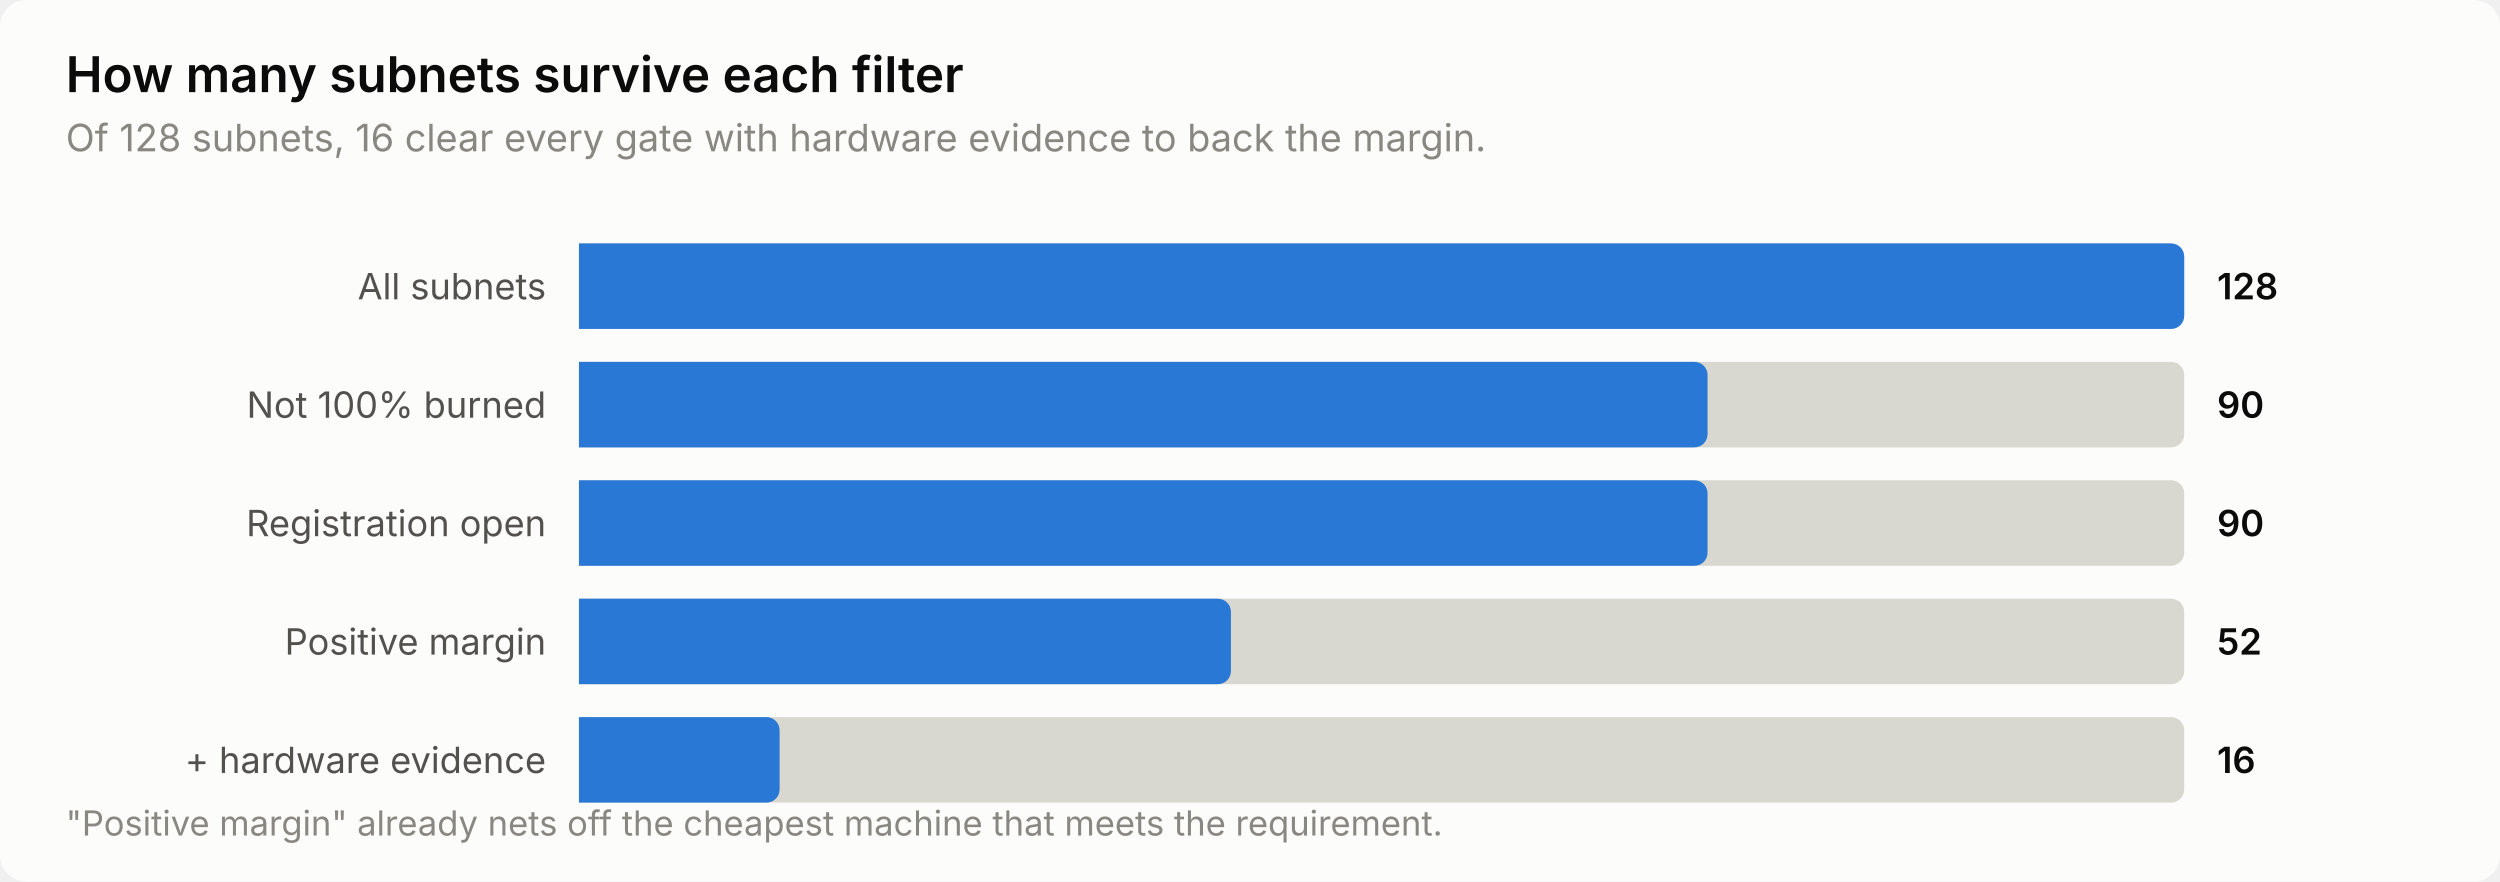
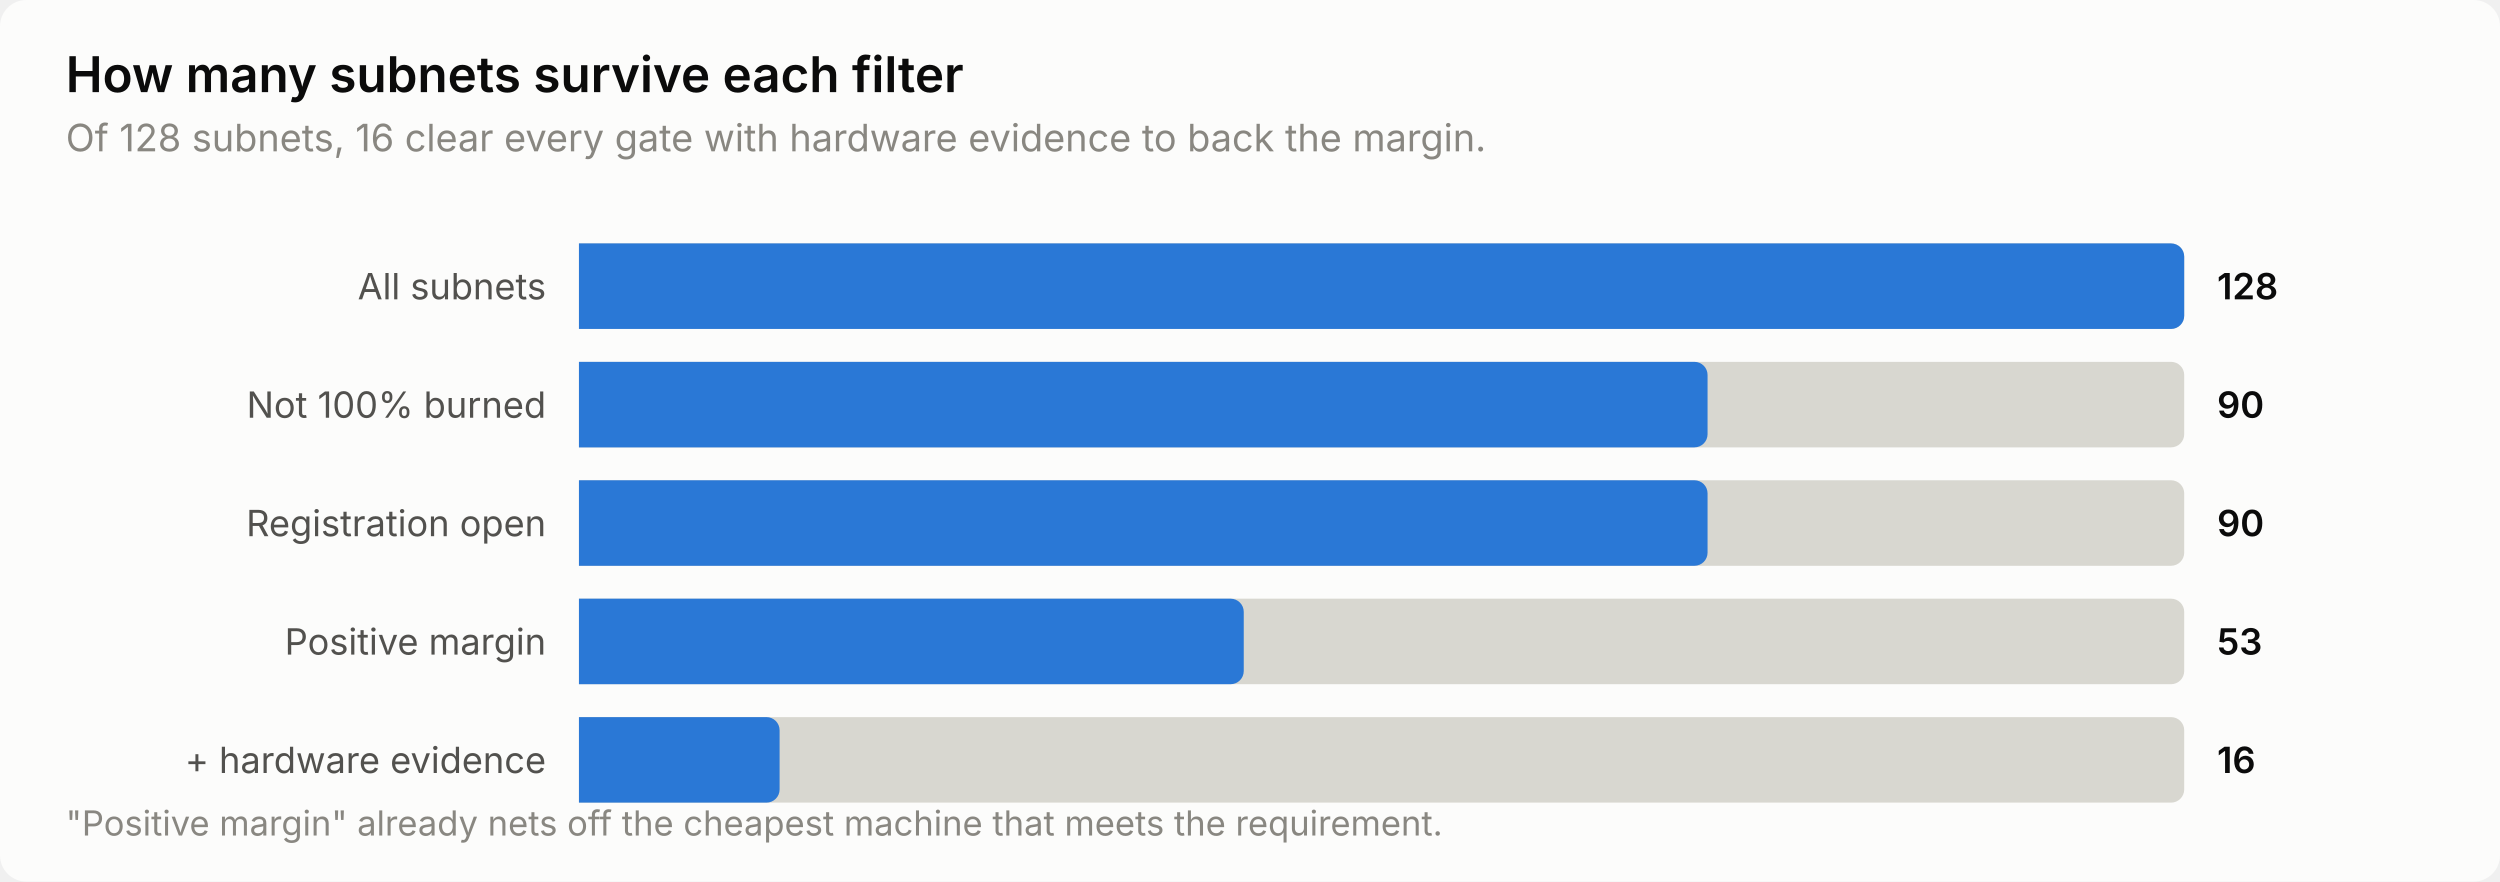
<svg xmlns="http://www.w3.org/2000/svg" width="760" height="268" viewBox="0 0 760 268" role="img" aria-label="How many subnets survive each filter">
  <style>
    text { font-family: system-ui, -apple-system, 'Segoe UI', sans-serif; }
    .t-title { font-size: 15px; font-weight: 600; }
    .t-sub { font-size: 11.5px; }
    .t-lab { font-size: 11px; }
    .t-val { font-size: 11px; font-weight: 600; font-variant-numeric: tabular-nums; }
    .t-tick { font-size: 10.5px; font-variant-numeric: tabular-nums; }

    .surface { fill: #fcfcfb; }
    .ink { fill: #0b0b0b; }
    .ink2 { fill: #52514e; }
    .muted { fill: #898781; }
    .grid { stroke: #e1e0d9; }
    .axis { stroke: #c3c2b7; }
    .accent { fill: #2a78d6; }
    .critical { fill: #d03b3b; }
    .deemph { fill: #d8d7d0; }

    @media (prefers-color-scheme: dark) {
      .surface { fill: #1a1a19; }
      .ink { fill: #ffffff; }
      .ink2 { fill: #c3c2b7; }
      .muted { fill: #898781; }
      .grid { stroke: #2c2c2a; }
      .axis { stroke: #383835; }
      .accent { fill: #3987e5; }
      .deemph { fill: #3a3a37; }
    }
</style>
  <rect class="surface" width="760" height="268" rx="8" />
  <text class="ink t-title" x="20" y="28">How many subnets survive each filter</text>
  <text class="muted t-sub" x="20" y="46">Of 128 subnets, 16 clear every gate with hardware evidence to back the margin.</text>
  <text class="ink2 t-lab" x="166" y="91" text-anchor="end">All subnets</text>
  <path class="deemph" d="M176.0,74.0 H660.0 a4.0,4.0 0 0 1 4.0,4.0 V96.0 a4.0,4.0 0 0 1 -4.0,4.0 H176.0 Z" />
  <path class="accent" d="M176.0,74.0 H660.0 a4.0,4.0 0 0 1 4.0,4.0 V96.0 a4.0,4.0 0 0 1 -4.0,4.0 H176.0 Z" />
  <text class="ink t-val" x="674" y="91">128</text>
  <text class="ink2 t-lab" x="166" y="127" text-anchor="end">Not 100% burned</text>
  <path class="deemph" d="M176.0,110.0 H660.0 a4.0,4.0 0 0 1 4.0,4.0 V132.0 a4.0,4.0 0 0 1 -4.0,4.0 H176.0 Z" />
  <path class="accent" d="M176.0,110.0 H515.1 a4.0,4.0 0 0 1 4.0,4.0 V132.0 a4.0,4.0 0 0 1 -4.0,4.0 H176.0 Z" />
  <text class="ink t-val" x="674" y="127">90</text>
  <text class="ink2 t-lab" x="166" y="163" text-anchor="end">Registration open</text>
  <path class="deemph" d="M176.0,146.0 H660.0 a4.0,4.0 0 0 1 4.0,4.0 V168.0 a4.0,4.0 0 0 1 -4.0,4.0 H176.0 Z" />
  <path class="accent" d="M176.0,146.0 H515.1 a4.0,4.0 0 0 1 4.0,4.0 V168.0 a4.0,4.0 0 0 1 -4.0,4.0 H176.0 Z" />
  <text class="ink t-val" x="674" y="163">90</text>
  <text class="ink2 t-lab" x="166" y="199" text-anchor="end">Positive margin</text>
  <path class="deemph" d="M176.0,182.0 H660.0 a4.0,4.0 0 0 1 4.0,4.0 V204.0 a4.0,4.0 0 0 1 -4.0,4.0 H176.0 Z" />
-   <path class="accent" d="M176.0,182.0 H370.2 a4.0,4.0 0 0 1 4.0,4.0 V204.0 a4.0,4.0 0 0 1 -4.0,4.0 H176.0 Z" />
-   <text class="ink t-val" x="674" y="199">52</text>
+   <path class="accent" d="M176.0,182.0 H374.1 a4.0,4.0 0 0 1 4.0,4.0 V204.0 a4.0,4.0 0 0 1 -4.0,4.0 H176.0 Z" />
+   <text class="ink t-val" x="674" y="199">53</text>
  <text class="ink2 t-lab" x="166" y="235" text-anchor="end">+ hardware evidence</text>
  <path class="deemph" d="M176.0,218.0 H660.0 a4.0,4.0 0 0 1 4.0,4.0 V240.0 a4.0,4.0 0 0 1 -4.0,4.0 H176.0 Z" />
  <path class="accent" d="M176.0,218.0 H233.0 a4.0,4.0 0 0 1 4.0,4.0 V240.0 a4.0,4.0 0 0 1 -4.0,4.0 H176.0 Z" />
  <text class="ink t-val" x="674" y="235">16</text>
  <text class="muted t-tick" x="20" y="254">"Positive margin" already nets off the cheapest machine that meets the requirement.</text>
</svg>
